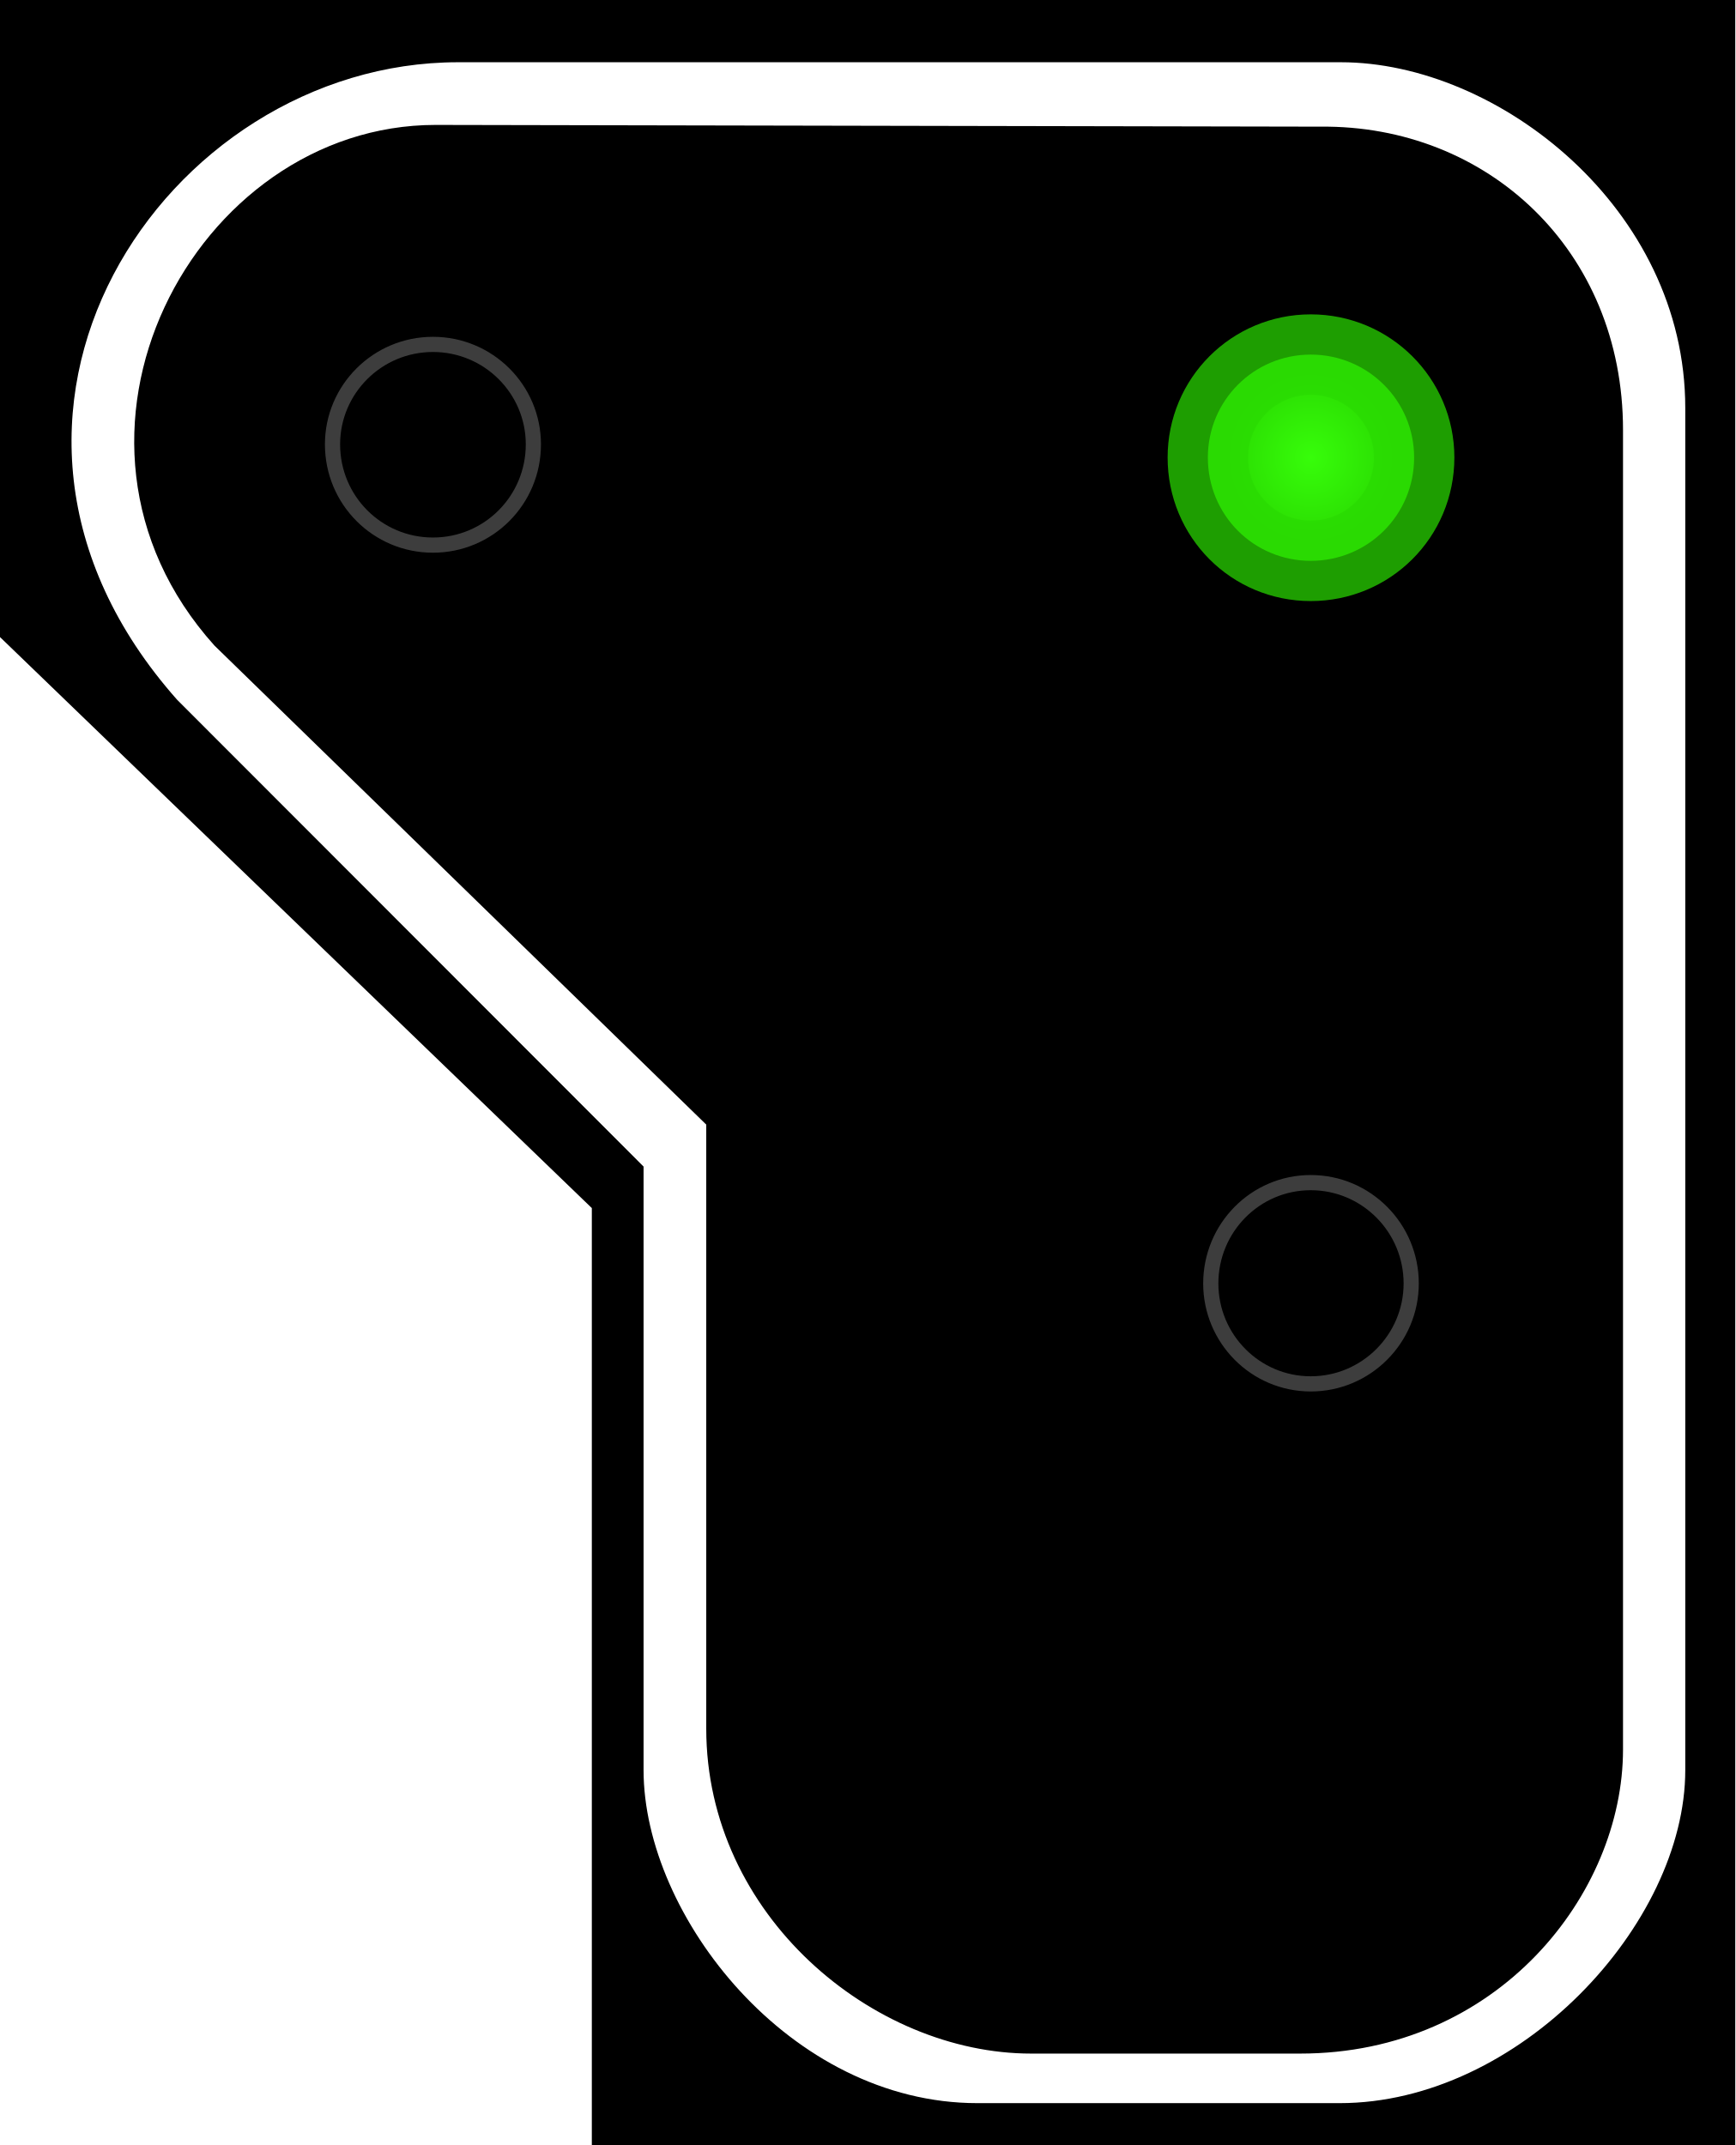
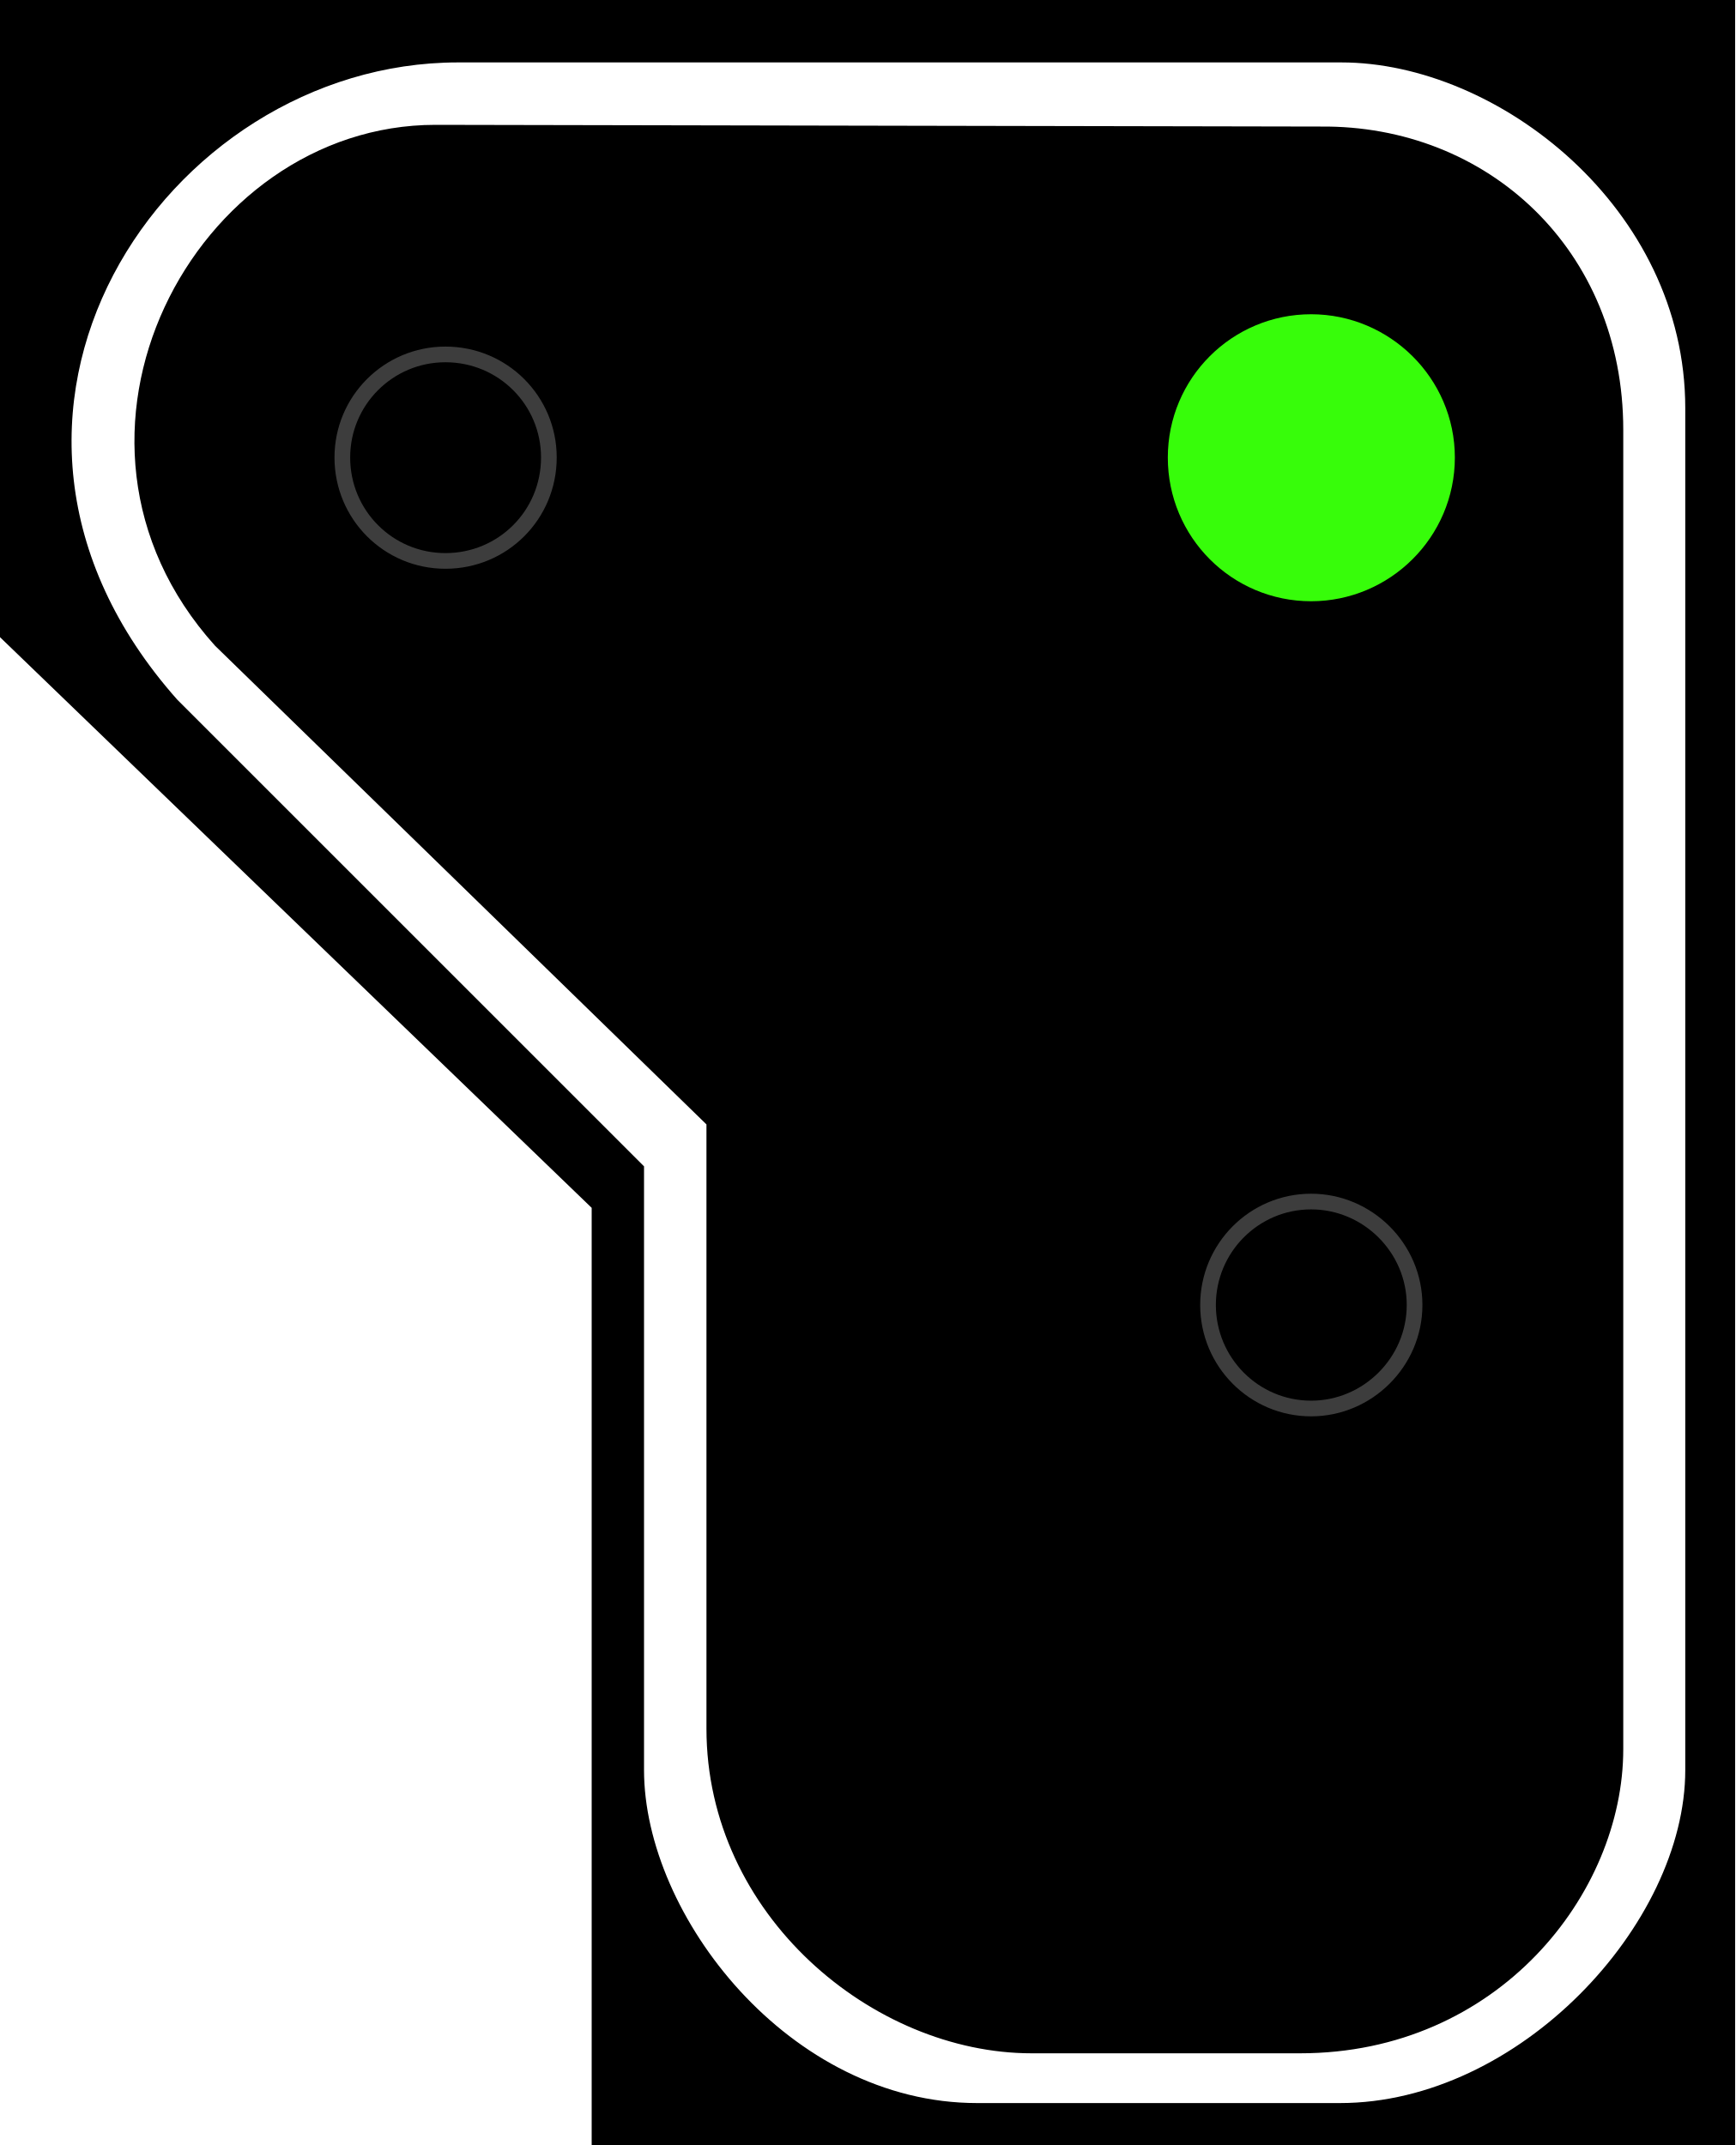
- <svg xmlns="http://www.w3.org/2000/svg" width="16" height="19.781" viewBox="0 0 16 19.781">
-   <defs>
-     <radialGradient id="radial-pattern-0" gradientUnits="userSpaceOnUse" cx="22.377" cy="23.627" fx="22.377" fy="23.627" r="5.348" gradientTransform="matrix(-0.146158, 0.00000050901, 0.000000517888, 0.148708, 15.35838, 0.706326)">
-       <stop offset="0" stop-color="rgb(21.569%, 99.216%, 3.922%)" stop-opacity="1" />
-       <stop offset="1" stop-color="rgb(16.471%, 85.882%, 0.784%)" stop-opacity="1" />
+ <svg xmlns="http://www.w3.org/2000/svg" width="16.177" height="20" viewBox="0 0 16.177 20" version="1.1" id="svg8">
+   <defs id="defs2">
+     <radialGradient id="radial-pattern-0" gradientUnits="userSpaceOnUse" cx="22.377" cy="23.627" fx="22.377" fy="23.627" r="5.348" gradientTransform="matrix(-0.143579, 0.000000500028, 0.00000050875, 0.146084, 15.08845, 0.693863)">
+       <stop offset="0" stop-color="rgb(21.569%, 99.216%, 3.922%)" stop-opacity="1" id="stop1" />
+       <stop offset="1" stop-color="rgb(16.471%, 85.882%, 0.784%)" stop-opacity="1" id="stop2" />
    </radialGradient>
  </defs>
-   <path fill-rule="nonzero" fill="rgb(0%, 0%, 0%)" fill-opacity="1" d="M 16 0 L 0 0 L 0 5.875 L 5.457 11.141 L 5.457 19.781 L 16 19.781 Z M 16 0 " />
-   <path fill-rule="evenodd" fill="rgb(100%, 100%, 100%)" fill-opacity="1" d="M 12.363 0.574 L 4.223 0.574 C 1.52 0.574 -0.684 3.84 1.633 6.453 L 5.934 10.758 L 5.934 16.324 C 5.934 17.664 7.281 19.395 9.012 19.395 L 12.352 19.395 C 14.004 19.395 15.539 17.746 15.539 16.324 L 15.539 3.762 C 15.539 1.922 13.812 0.574 12.363 0.574 Z M 12.176 1.168 L 4.016 1.152 C 1.793 1.152 0.254 4.035 1.977 5.953 L 6.512 10.371 L 6.512 15.941 C 6.512 17.664 8.051 18.938 9.508 18.938 L 11.988 18.938 C 13.812 18.938 14.965 17.465 14.965 16.133 L 14.965 3.965 C 14.965 2.305 13.711 1.152 12.176 1.168 Z M 12.176 1.168 " />
-   <path fill-rule="nonzero" fill="url(#radial-pattern-0)" stroke-width="0.742" stroke-linecap="butt" stroke-linejoin="miter" stroke="rgb(16.471%, 85.49%, 0.784%)" stroke-opacity="0.725" stroke-miterlimit="4" d="M 11.137 4.219 C 11.137 4.75 11.559 5.172 12.086 5.172 C 12.613 5.172 13.039 4.75 13.039 4.219 C 13.039 3.695 12.613 3.27 12.086 3.27 C 11.559 3.27 11.137 3.695 11.137 4.219 Z M 11.137 4.219 " />
-   <path fill="none" stroke-width="0.14" stroke-linecap="butt" stroke-linejoin="miter" stroke="rgb(23.922%, 23.922%, 23.922%)" stroke-opacity="1" stroke-miterlimit="4" d="M 11.164 11.836 C 11.164 12.344 11.574 12.762 12.086 12.762 C 12.598 12.762 13.012 12.344 13.012 11.836 C 13.012 11.324 12.598 10.906 12.086 10.906 C 11.574 10.906 11.164 11.324 11.164 11.836 Z M 11.164 11.836 " />
-   <path fill="none" stroke-width="0.14" stroke-linecap="butt" stroke-linejoin="miter" stroke="rgb(23.922%, 23.922%, 23.922%)" stroke-opacity="1" stroke-miterlimit="4" d="M 3.066 4.098 C 3.066 4.613 3.48 5.027 3.992 5.027 C 4.504 5.027 4.918 4.613 4.918 4.098 C 4.918 3.59 4.504 3.176 3.992 3.176 C 3.48 3.176 3.066 3.59 3.066 4.098 Z M 3.066 4.098 " />
+   <path fill-rule="nonzero" fill="rgb(0%, 0%, 0%)" fill-opacity="1" d="M 16.176 0 L 0 0 L 0 5.941 L 5.516 11.262 L 5.516 20 L 16.176 20 Z M 16.176 0 " id="path2" />
+   <path fill-rule="evenodd" fill="rgb(100%, 100%, 100%)" fill-opacity="1" d="M 12.504 0.582 L 4.27 0.582 C 1.535 0.582 -0.691 3.883 1.652 6.523 L 6.004 10.875 L 6.004 16.504 C 6.004 17.859 7.359 19.609 9.109 19.609 L 12.492 19.609 C 14.16 19.609 15.711 17.941 15.711 16.504 L 15.711 3.805 C 15.711 1.941 13.965 0.582 12.504 0.582 Z M 12.309 1.18 L 4.059 1.164 C 1.812 1.164 0.258 4.078 2.004 6.02 L 6.586 10.484 L 6.586 16.117 C 6.586 17.859 8.141 19.145 9.617 19.145 L 12.121 19.145 C 13.965 19.145 15.133 17.656 15.133 16.309 L 15.133 4.008 C 15.133 2.328 13.867 1.164 12.309 1.18 Z M 12.309 1.18 " id="path3" />
+   <path fill="none" stroke-width="0.142" stroke-linecap="butt" stroke-linejoin="miter" stroke="rgb(23.922%, 23.922%, 23.922%)" stroke-opacity="1" stroke-miterlimit="4" d="M 10.943 11.823 C 10.943 12.34 11.36 12.761 11.877 12.761 C 12.389 12.761 12.814 12.34 12.814 11.823 C 12.814 11.307 12.389 10.886 11.877 10.886 C 11.36 10.886 10.943 11.307 10.943 11.823 Z M 10.943 11.823 " transform="matrix(1.029146, 0, 0, 1.029146, 0, 0)" id="path6" />
+   <path fill="none" stroke-width="0.142" stroke-linecap="butt" stroke-linejoin="miter" stroke="rgb(23.922%, 23.922%, 23.922%)" stroke-opacity="1" stroke-miterlimit="4" d="M 3.101 4.145 C 3.101 4.665 3.519 5.082 4.035 5.082 C 4.555 5.082 4.972 4.665 4.972 4.145 C 4.972 3.629 4.555 3.211 4.035 3.211 C 3.519 3.211 3.101 3.629 3.101 4.145 Z M 3.101 4.145 " transform="matrix(1.029146, 0, 0, 1.029146, 0, 0)" id="path8" />
+   <path fill-rule="nonzero" fill="url(#radial-pattern-0)" stroke-width="0.142" stroke-linecap="butt" stroke-linejoin="miter" stroke="rgb(16.471%, 85.49%, 0.784%)" stroke-opacity="0.725" stroke-miterlimit="4" d="m 11.262,4.266 c 0,0.535 0.43,0.965 0.961,0.965 0.527,0 0.965,-0.43 0.965,-0.965 0,-0.531 -0.438,-0.961 -0.965,-0.961 -0.531,0 -0.961,0.43 -0.961,0.961 z m 0,0" id="path6-3" style="fill:#37fd0a;fill-opacity:1;stroke:#37fd0a;stroke-width:0.75;stroke-dasharray:none;stroke-opacity:1" />
</svg>
